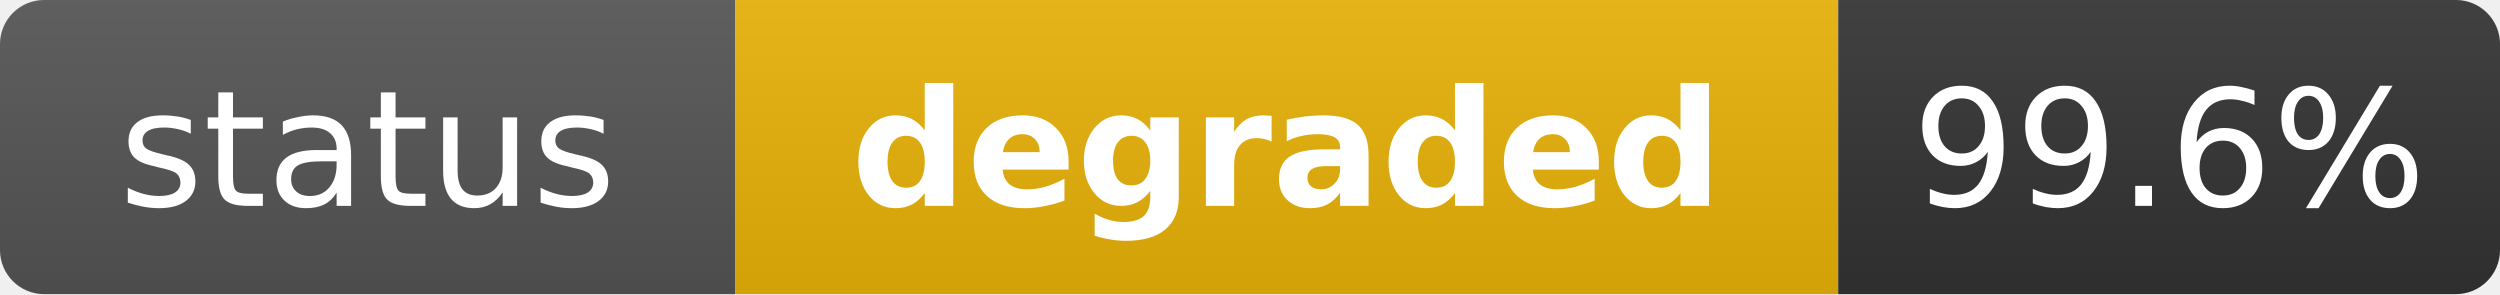
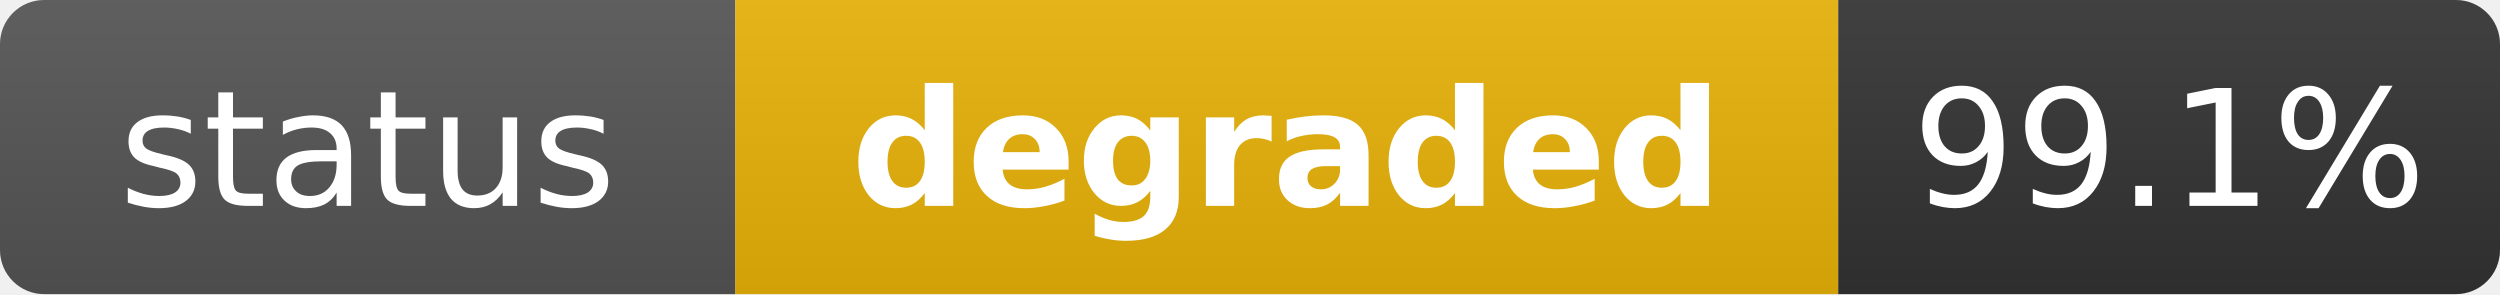
<svg xmlns="http://www.w3.org/2000/svg" width="170" height="20" role="img" aria-label="status: degraded">
  <linearGradient id="s" x2="0" y2="100%">
    <stop offset="0" stop-color="#bbb" stop-opacity=".1" />
    <stop offset="1" stop-opacity=".1" />
  </linearGradient>
  <clipPath id="r">
    <rect width="170" height="20" rx="3" fill="#fff" />
  </clipPath>
  <g clip-path="url(#r)">
    <rect width="50" height="20" fill="#555" />
    <rect x="50" width="75" height="20" fill="#eab308" />
    <rect x="125" width="45" height="20" fill="#333" />
    <rect width="170" height="20" fill="url(#s)" />
  </g>
  <g fill="#fff" text-anchor="middle" font-family="Verdana,Geneva,DejaVu Sans,sans-serif" text-rendering="geometricPrecision" font-size="11">
    <text x="25" y="14" fill="#fff">status</text>
    <text x="87.5" y="14" fill="#fff" font-weight="bold">degraded</text>
-     <text x="147.5" y="14" fill="#fff">99.6%</text>
+     <text x="147.5" y="14" fill="#fff">99.1%</text>
  </g>
</svg>
